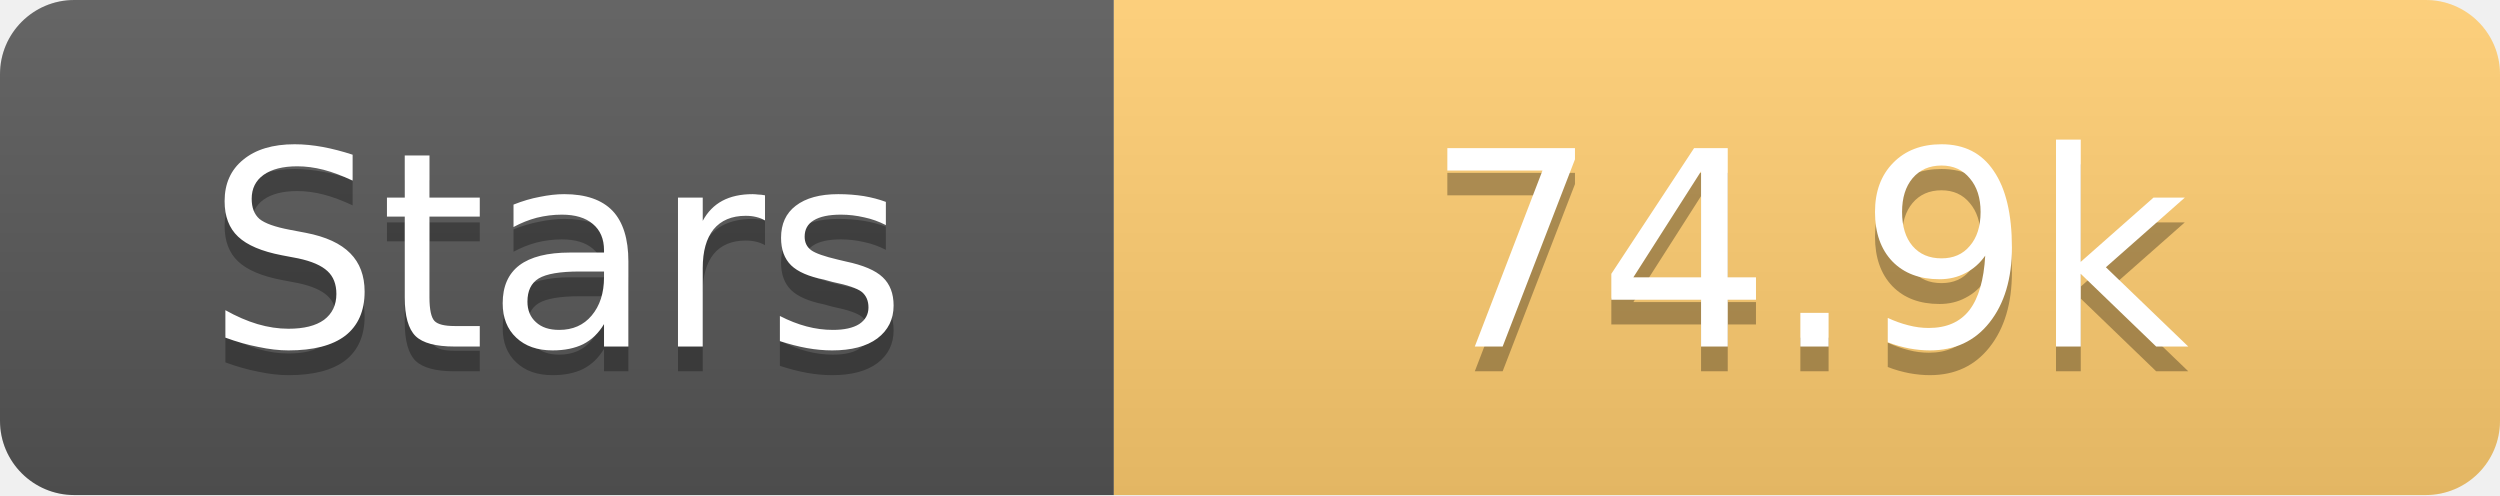
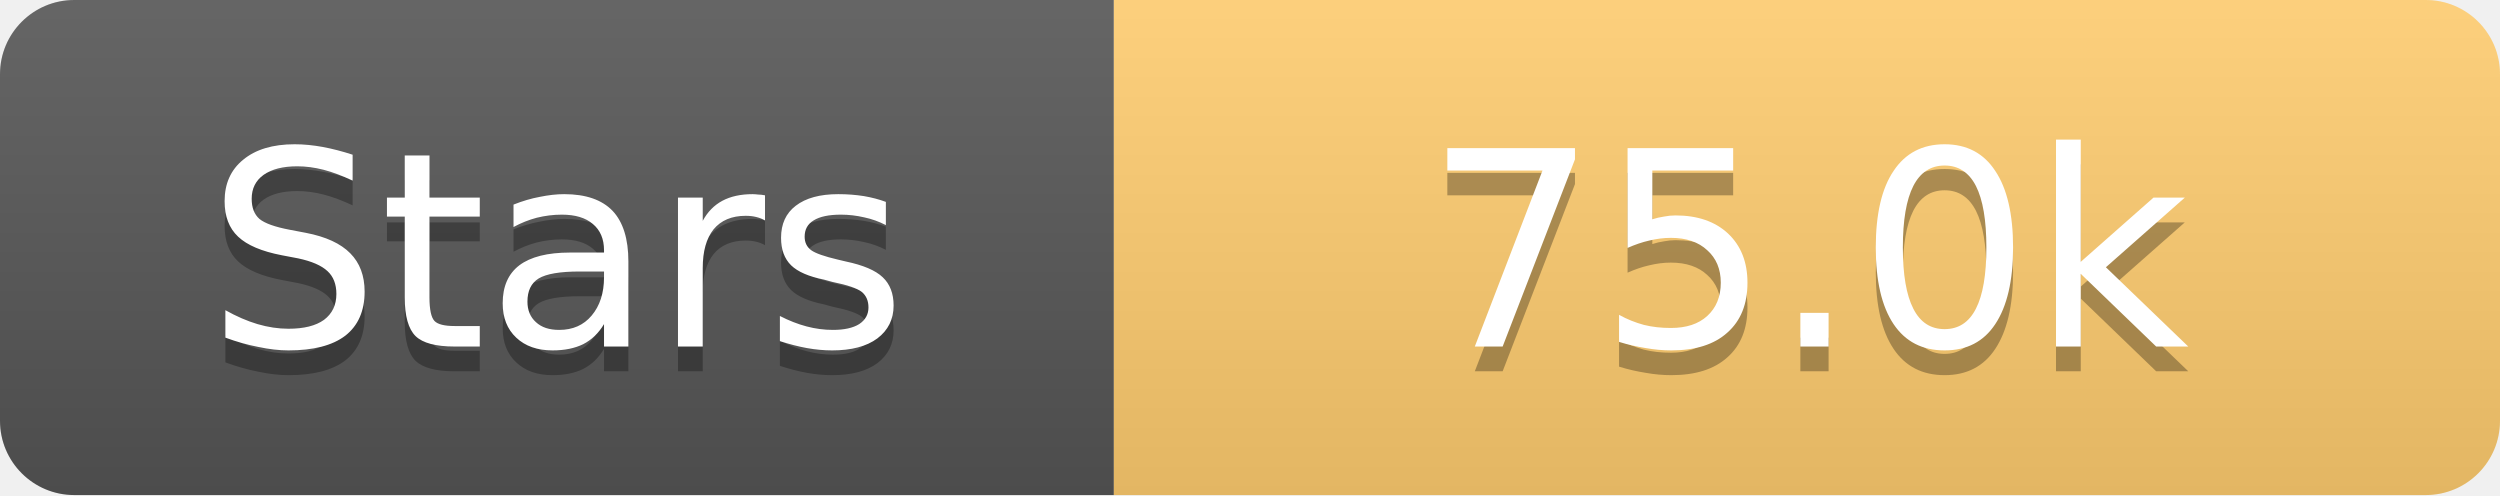
<svg xmlns="http://www.w3.org/2000/svg" width="101" height="20">
  <linearGradient id="s" x2="0" y2="100%">
    <stop offset="0" stop-color="#fff" stop-opacity=".1" />
    <stop offset="1" stop-opacity=".1" />
  </linearGradient>
  <clipPath id="r">
    <rect width="101" height="20" rx="3" fill="#fff" />
  </clipPath>
  <g clip-path="url(#r)">
    <rect width="45" height="20" fill="#555" />
    <rect x="45" width="56" height="20" fill="#fdcb6e" />
    <rect width="101" height="20" fill="url(#s)" />
  </g>
  <g fill="#fff" text-anchor="middle" font-family="Verdana,Geneva,DejaVu Sans,sans-serif" text-rendering="geometricPrecision" font-size="11">
    <text x="22.5" y="15" fill="#010101" fill-opacity=".3">Stars</text>
    <text x="22.5" y="14">Stars</text>
-     <text x="73.0" y="15" fill="#010101" fill-opacity=".3">74.9k</text>
-     <text x="73.0" y="14">74.9k</text>
+     <text x="73.0" y="15" fill="#010101" fill-opacity=".3">75.0k</text>
+     <text x="73.0" y="14">75.0k</text>
  </g>
</svg>
